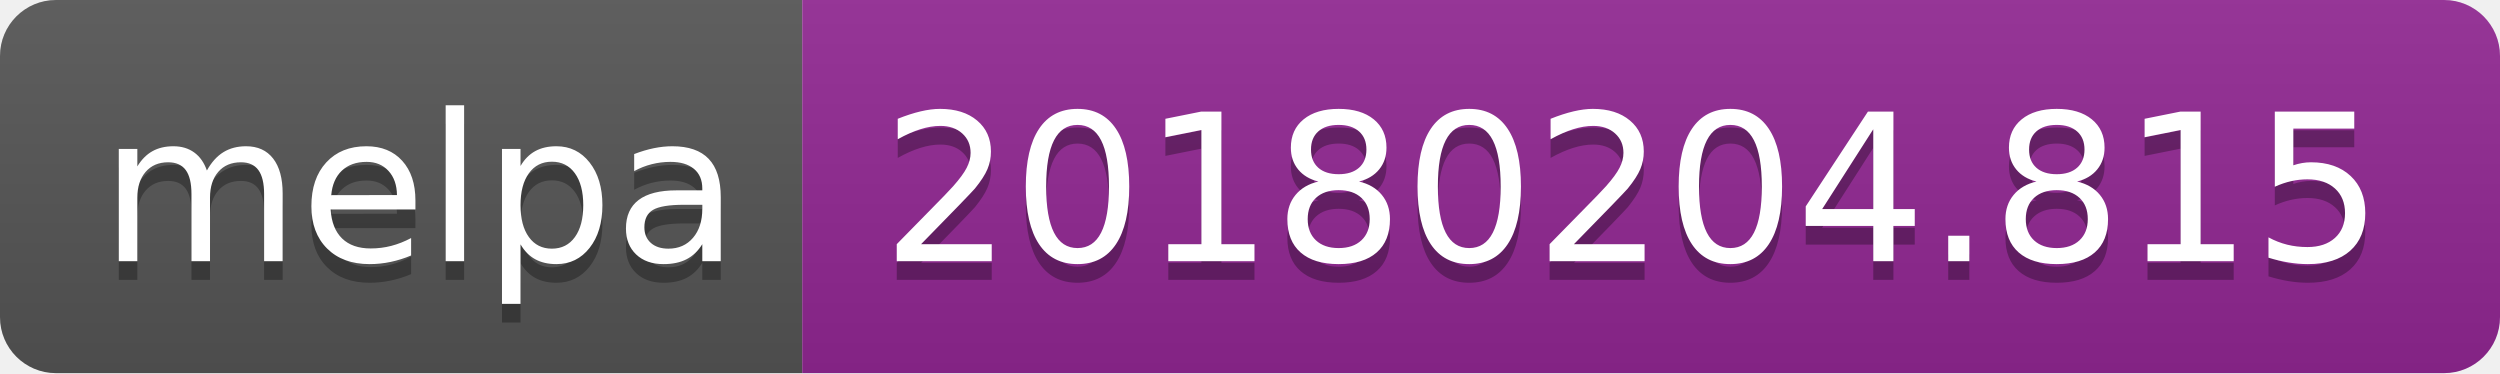
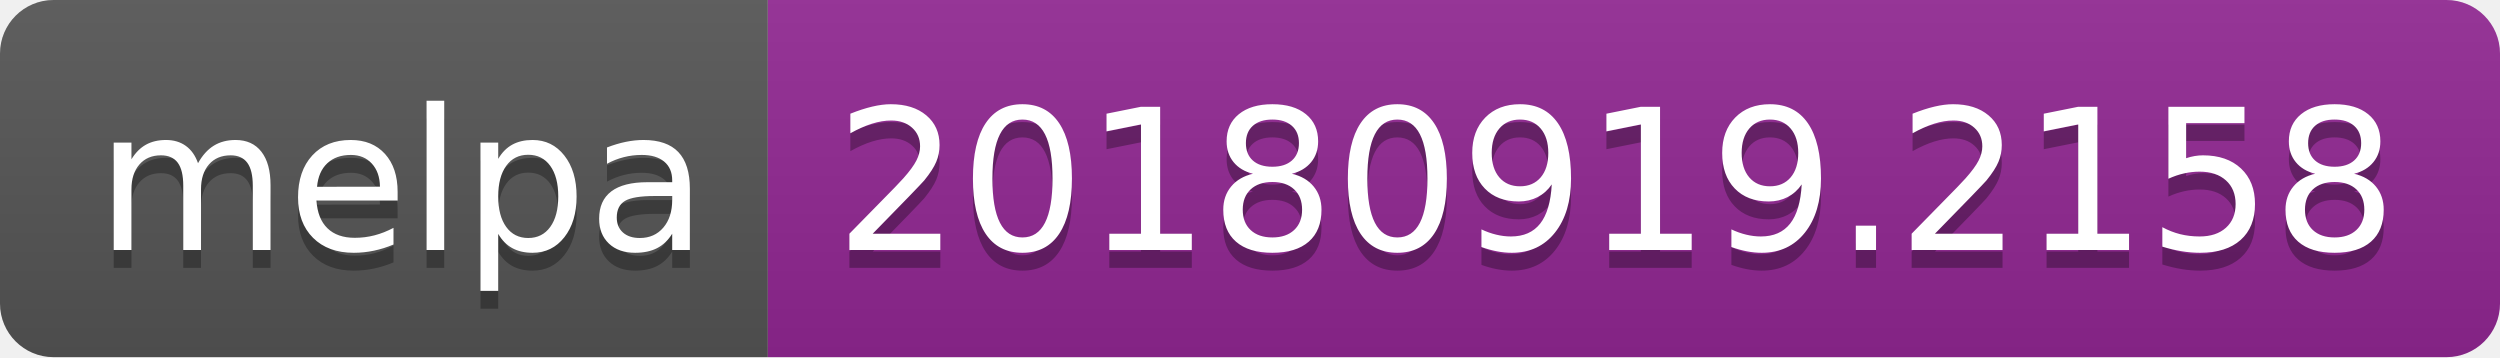
- <svg xmlns="http://www.w3.org/2000/svg" width="134" height="20">
+ <svg xmlns="http://www.w3.org/2000/svg" width="140" height="20">
  <linearGradient id="b" x2="0" y2="100%">
    <stop offset="0" stop-color="#bbb" stop-opacity=".1" />
    <stop offset="1" stop-opacity=".1" />
  </linearGradient>
  <clipPath id="a">
-     <rect width="134" height="20" rx="3" fill="#fff" />
+     <rect width="140" height="20" rx="3" fill="#fff" />
  </clipPath>
  <g clip-path="url(#a)">
    <path fill="#555" d="M0 0h43v20H0z" />
-     <path fill="#922793" d="M43 0h91v20H43z" />
-     <path fill="url(#b)" d="M0 0h134v20H0z" />
+     <path fill="#922793" d="M43 0h97v20H43z" />
+     <path fill="url(#b)" d="M0 0h140v20H0z" />
  </g>
  <g fill="#fff" text-anchor="middle" font-family="DejaVu Sans,Verdana,Geneva,sans-serif" font-size="110">
    <text x="225" y="150" fill="#010101" fill-opacity=".3" transform="scale(.1)" textLength="330">melpa</text>
    <text x="225" y="140" transform="scale(.1)" textLength="330">melpa</text>
-     <text x="875" y="150" fill="#010101" fill-opacity=".3" transform="scale(.1)" textLength="810">20180204.815</text>
-     <text x="875" y="140" transform="scale(.1)" textLength="810">20180204.815</text>
+     <text x="905" y="150" fill="#010101" fill-opacity=".3" transform="scale(.1)" textLength="870">20180919.2158</text>
+     <text x="905" y="140" transform="scale(.1)" textLength="870">20180919.2158</text>
  </g>
</svg>
